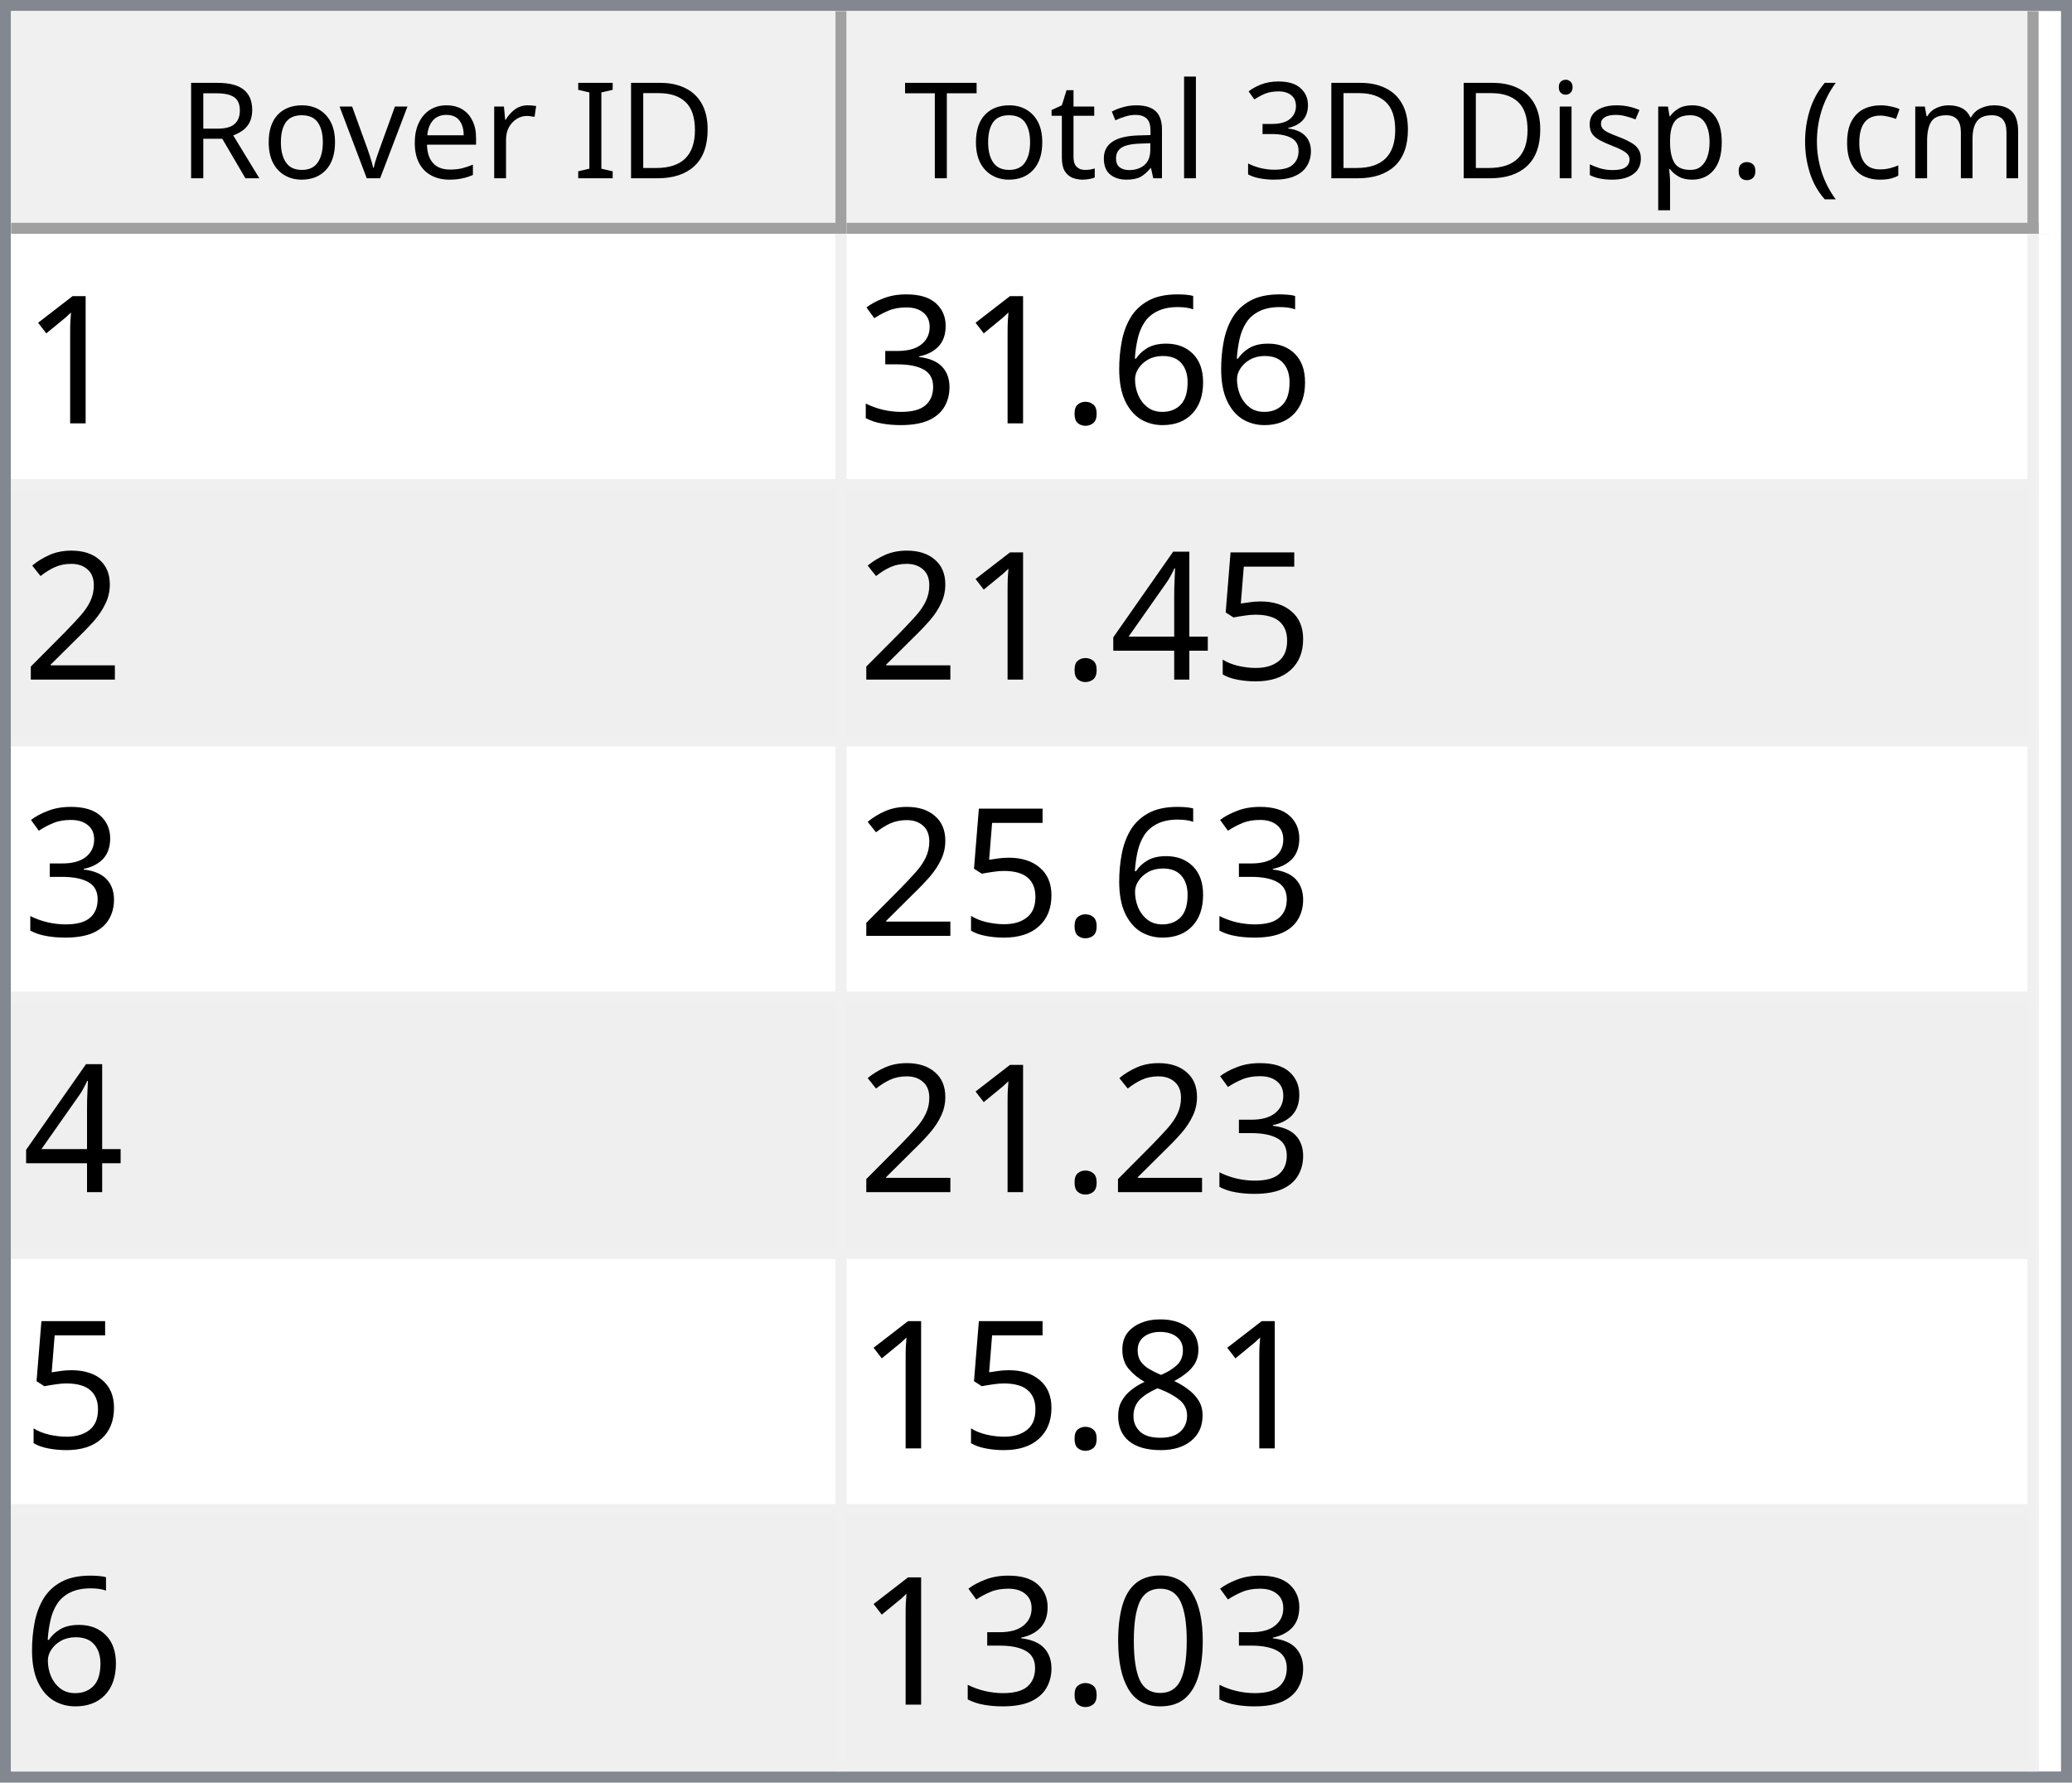
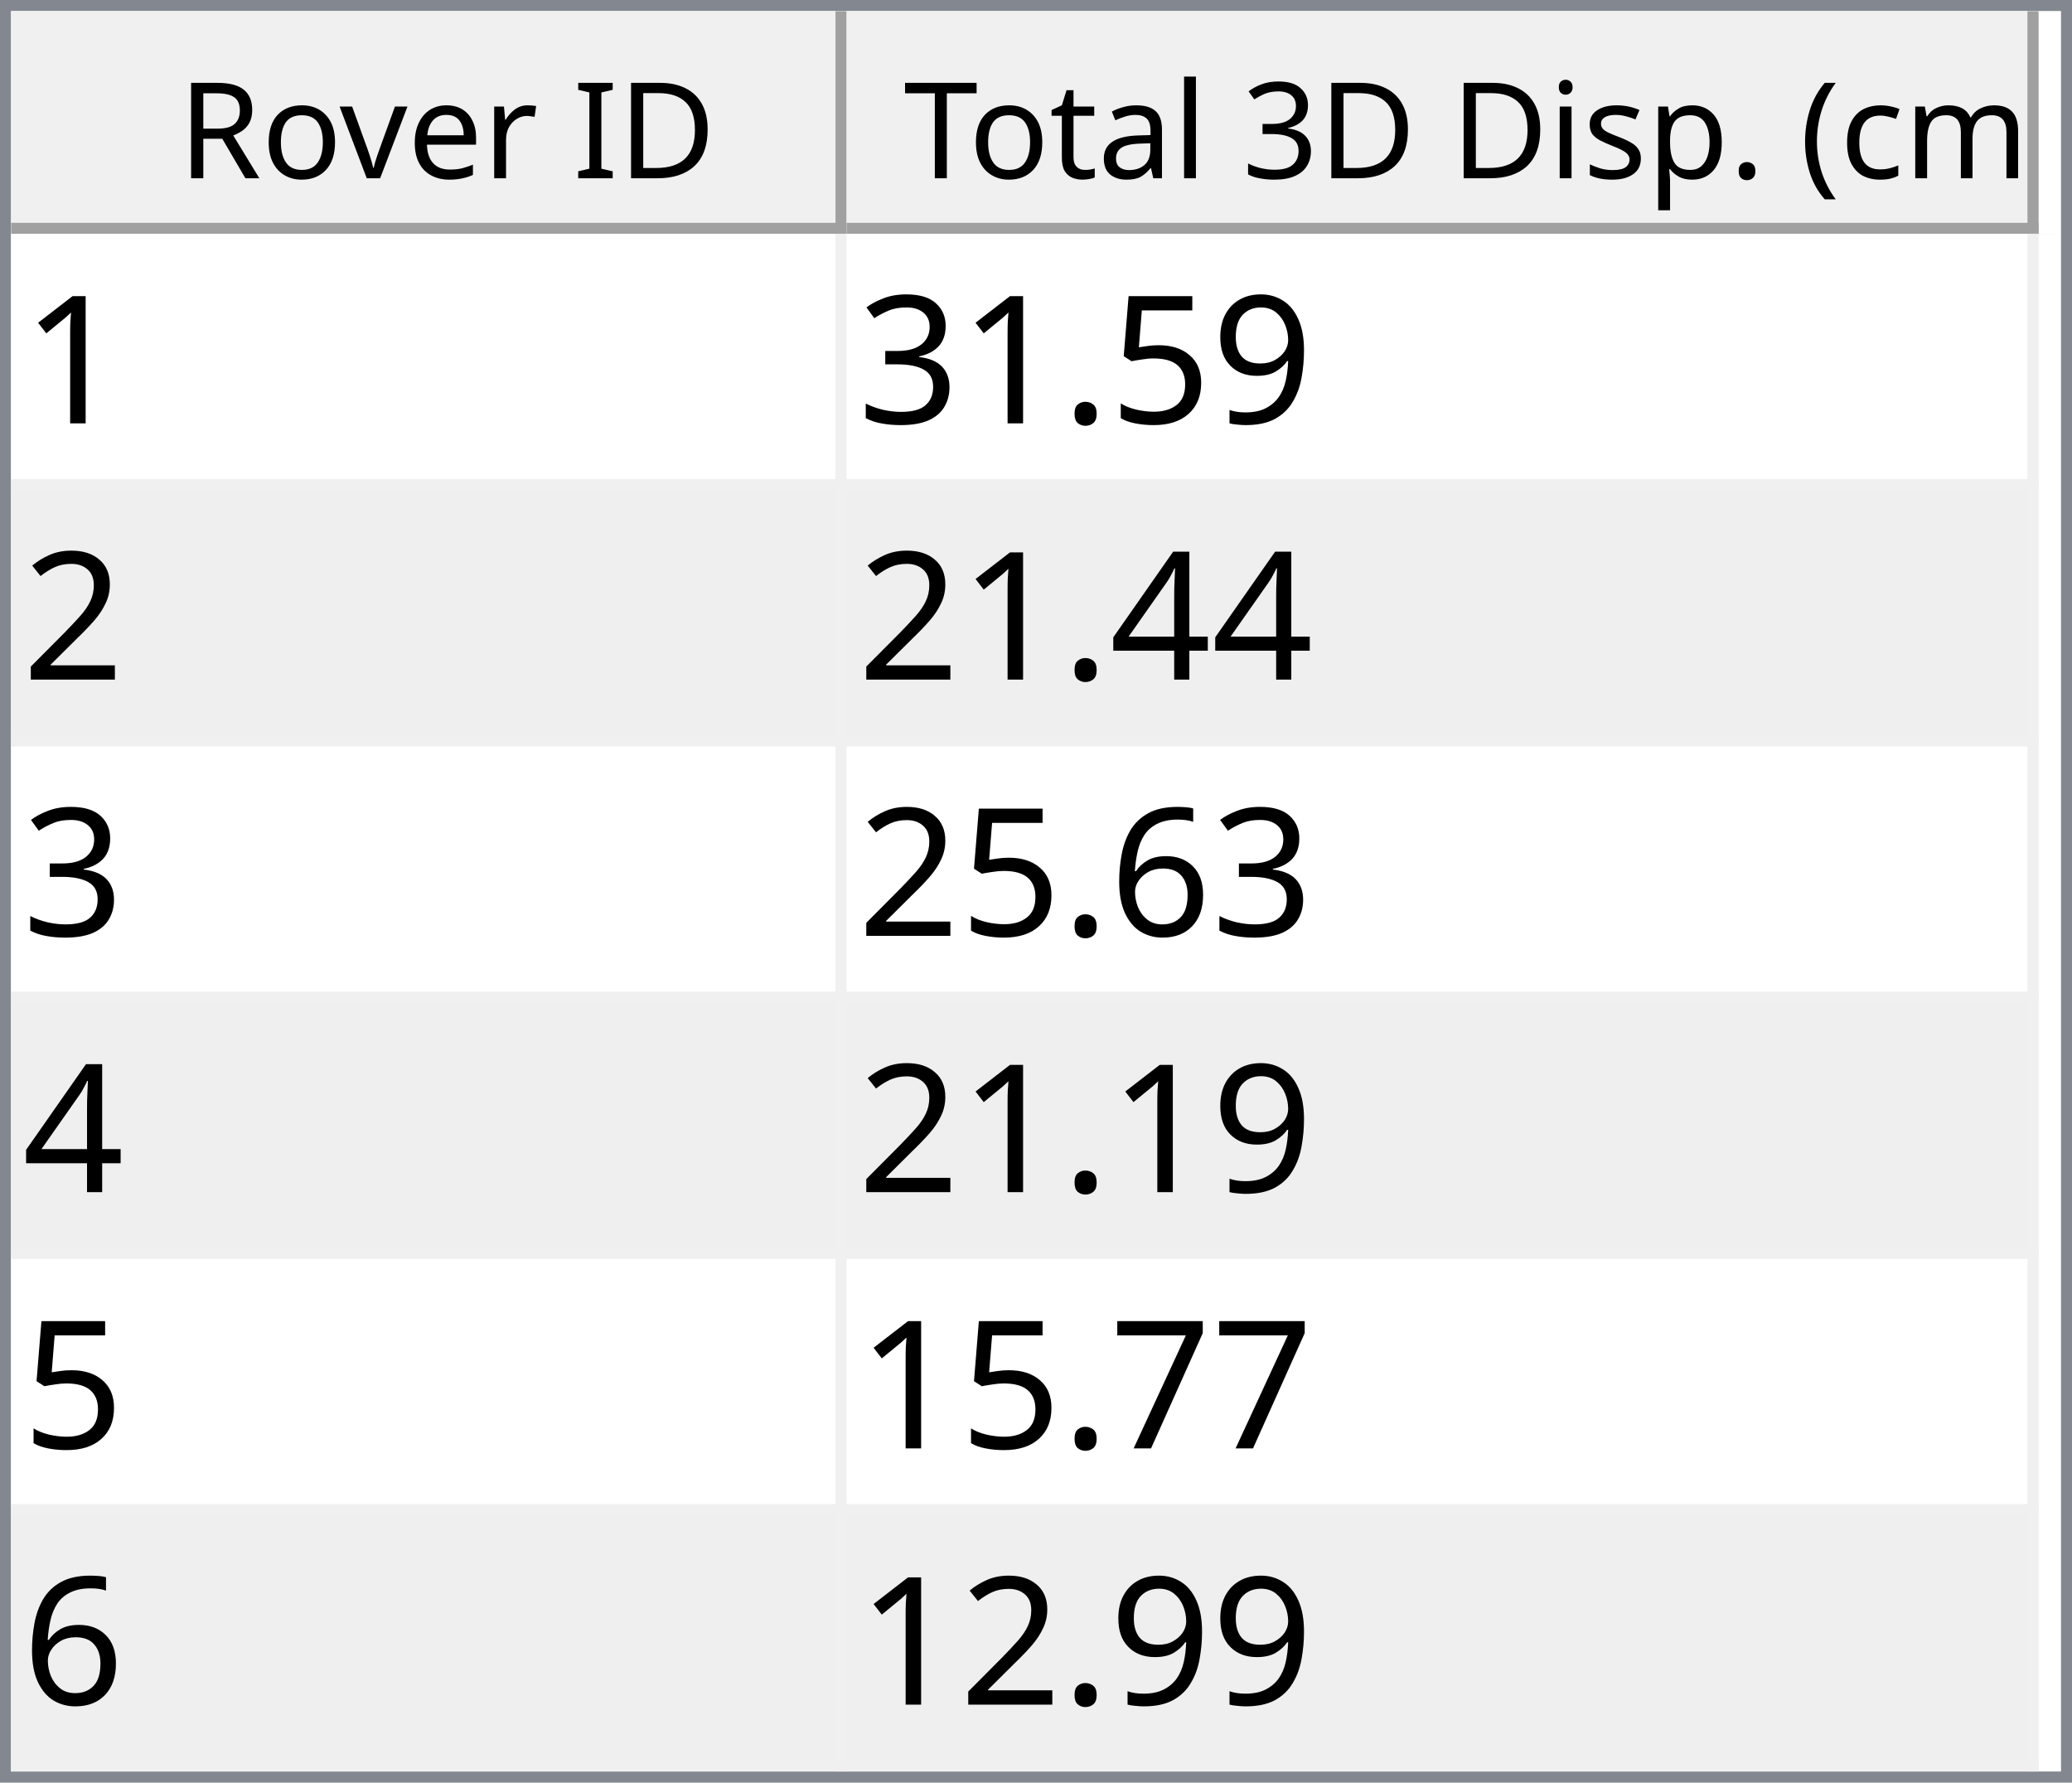
<svg xmlns="http://www.w3.org/2000/svg" style="fill-opacity:1; color-rendering:auto; color-interpolation:auto; text-rendering:auto; stroke:black; stroke-linecap:square; stroke-miterlimit:10; shape-rendering:auto; stroke-opacity:1; fill:black; stroke-dasharray:none; font-weight:normal; stroke-width:1; font-family:'Dialog'; font-style:normal; stroke-linejoin:miter; font-size:12px; stroke-dashoffset:0; image-rendering:auto;" width="186" height="160">
  <defs id="genericDefs" />
  <g>
    <defs id="defs1">
      <clipPath clipPathUnits="userSpaceOnUse" id="clipPath1">
        <path d="M0 0 L186 0 L186 160 L0 160 L0 0 Z" />
      </clipPath>
      <clipPath clipPathUnits="userSpaceOnUse" id="clipPath2">
        <path d="M0 0 L0 160 L186 160 L186 0 Z" />
      </clipPath>
      <clipPath clipPathUnits="userSpaceOnUse" id="clipPath3">
        <path d="M0 0 L0 20 L184 20 L184 0 Z" />
      </clipPath>
      <clipPath clipPathUnits="userSpaceOnUse" id="clipPath4">
        <path d="M0 0 L0 20 L75 20 L75 0 Z" />
      </clipPath>
      <clipPath clipPathUnits="userSpaceOnUse" id="clipPath5">
        <path d="M1 1 L1 19 L74 19 L74 1 Z" />
      </clipPath>
      <clipPath clipPathUnits="userSpaceOnUse" id="clipPath6">
        <path d="M0 0 L0 18 L73 18 L73 0 Z" />
      </clipPath>
      <clipPath clipPathUnits="userSpaceOnUse" id="clipPath7">
        <path d="M-0.5 -0.5 L-0.5 19.5 L74.5 19.5 L74.5 -0.5 Z" />
      </clipPath>
      <clipPath clipPathUnits="userSpaceOnUse" id="clipPath8">
        <path d="M0 0 L0 20 L107 20 L107 0 Z" />
      </clipPath>
      <clipPath clipPathUnits="userSpaceOnUse" id="clipPath9">
        <path d="M1 1 L1 19 L106 19 L106 1 Z" />
      </clipPath>
      <clipPath clipPathUnits="userSpaceOnUse" id="clipPath10">
        <path d="M0 0 L0 18 L105 18 L105 0 Z" />
      </clipPath>
      <clipPath clipPathUnits="userSpaceOnUse" id="clipPath11">
        <path d="M-0.5 -0.5 L-0.5 19.5 L106.5 19.5 L106.5 -0.5 Z" />
      </clipPath>
      <clipPath clipPathUnits="userSpaceOnUse" id="clipPath12">
        <path d="M0 0 L0 138 L184 138 L184 0 Z" />
      </clipPath>
      <clipPath clipPathUnits="userSpaceOnUse" id="clipPath13">
        <path d="M0 0 L0 138 L182 138 L182 0 Z" />
      </clipPath>
      <clipPath clipPathUnits="userSpaceOnUse" id="clipPath14">
        <path d="M-0.5 -0.5 L-0.5 137.5 L181.5 137.5 L181.5 -0.5 Z" />
      </clipPath>
      <clipPath clipPathUnits="userSpaceOnUse" id="clipPath15">
        <path d="M0 0 L0 22 L74 22 L74 0 Z" />
      </clipPath>
      <clipPath clipPathUnits="userSpaceOnUse" id="clipPath16">
        <path d="M0 0 L0 22 L106 22 L106 0 Z" />
      </clipPath>
      <font horiz-adv-x="64.551" id="font1">
        <font-face ascent="107.91" descent="25.098" units-per-em="100" style="font-style:normal; font-family:Segoe UI; font-weight:normal;" />
        <missing-glyph horiz-adv-x="64.551" d="M8.109 0 L8.109 68.266 L56.453 68.266 L56.453 0 L8.109 0 ZM15.328 7.234 L49.219 7.234 L49.219 61.031 L15.328 61.031 L15.328 7.234 Z" />
        <glyph unicode="D" horiz-adv-x="70.117" d="M9.188 0 L9.188 70.016 L28.516 70.016 Q65.531 70.016 65.531 35.891 Q65.531 19.672 55.25 9.836 Q44.969 0 27.734 0 L9.188 0 ZM17.391 62.594 L17.391 7.422 L27.828 7.422 Q41.609 7.422 49.273 14.797 Q56.938 22.172 56.938 35.688 Q56.938 62.594 28.328 62.594 L17.391 62.594 Z" />
        <glyph unicode="I" horiz-adv-x="26.611" d="M17.391 0 L9.188 0 L9.188 70.016 L17.391 70.016 L17.391 0 Z" />
        <glyph unicode=" " horiz-adv-x="27.393" d="" />
        <glyph unicode="r" horiz-adv-x="34.766" d="M34.188 41.891 Q32.078 43.5 28.125 43.5 Q23 43.5 19.555 38.672 Q16.109 33.844 16.109 25.484 L16.109 0 L8.109 0 L8.109 50 L16.109 50 L16.109 39.703 L16.312 39.703 Q18.016 44.969 21.531 47.922 Q25.047 50.875 29.391 50.875 Q32.516 50.875 34.188 50.203 L34.188 41.891 Z" />
        <glyph unicode="e" horiz-adv-x="52.295" d="M48.297 23 L12.984 23 Q13.188 14.656 17.484 10.109 Q21.781 5.562 29.297 5.562 Q37.75 5.562 44.828 11.141 L44.828 3.609 Q38.234 -1.172 27.391 -1.172 Q16.797 -1.172 10.742 5.641 Q4.688 12.453 4.688 24.812 Q4.688 36.469 11.305 43.82 Q17.922 51.172 27.734 51.172 Q37.547 51.172 42.922 44.828 Q48.297 38.484 48.297 27.203 L48.297 23 ZM40.094 29.781 Q40.047 36.719 36.75 40.578 Q33.453 44.438 27.594 44.438 Q21.922 44.438 17.969 40.383 Q14.016 36.328 13.094 29.781 L40.094 29.781 Z" />
        <glyph unicode="v" horiz-adv-x="47.9" d="M47.406 50 L27.484 0 L19.625 0 L0.688 50 L9.469 50 L22.172 13.672 Q23.578 9.672 23.922 6.688 L24.125 6.688 Q24.609 10.453 25.688 13.484 L38.969 50 L47.406 50 Z" />
        <glyph unicode="o" horiz-adv-x="58.594" d="M29 -1.172 Q17.922 -1.172 11.305 5.836 Q4.688 12.844 4.688 24.422 Q4.688 37.016 11.57 44.094 Q18.453 51.172 30.172 51.172 Q41.359 51.172 47.633 44.289 Q53.906 37.406 53.906 25.203 Q53.906 13.234 47.141 6.031 Q40.375 -1.172 29 -1.172 ZM29.594 44.438 Q21.875 44.438 17.383 39.188 Q12.891 33.938 12.891 24.703 Q12.891 15.828 17.43 10.695 Q21.969 5.562 29.594 5.562 Q37.359 5.562 41.531 10.594 Q45.703 15.625 45.703 24.906 Q45.703 34.281 41.531 39.359 Q37.359 44.438 29.594 44.438 Z" />
        <glyph unicode="R" horiz-adv-x="59.814" d="M59.375 0 L49.609 0 L37.891 19.625 Q36.281 22.359 34.766 24.289 Q33.25 26.219 31.664 27.438 Q30.078 28.656 28.25 29.219 Q26.422 29.781 24.125 29.781 L17.391 29.781 L17.391 0 L9.188 0 L9.188 70.016 L30.078 70.016 Q34.672 70.016 38.555 68.867 Q42.438 67.719 45.289 65.375 Q48.141 63.031 49.758 59.547 Q51.375 56.062 51.375 51.375 Q51.375 47.703 50.273 44.656 Q49.172 41.609 47.148 39.211 Q45.125 36.812 42.266 35.133 Q39.406 33.453 35.844 32.516 L35.844 32.328 Q37.594 31.547 38.891 30.547 Q40.188 29.547 41.359 28.18 Q42.531 26.812 43.68 25.078 Q44.828 23.344 46.234 21.047 L59.375 0 ZM17.391 62.594 L17.391 37.203 L28.516 37.203 Q31.594 37.203 34.203 38.133 Q36.812 39.062 38.719 40.797 Q40.625 42.531 41.703 45.047 Q42.781 47.562 42.781 50.688 Q42.781 56.297 39.141 59.445 Q35.5 62.594 28.609 62.594 L17.391 62.594 Z" />
        <glyph unicode=")" horiz-adv-x="30.176" d="M8.297 -15.922 L1.172 -15.922 Q16.406 2.344 16.406 26.812 Q16.406 51.469 1.078 70.016 L8.297 70.016 Q23.531 52.156 23.531 26.703 Q23.531 1.375 8.297 -15.922 Z" />
        <glyph unicode="m" horiz-adv-x="86.133" d="M79.109 0 L71.094 0 L71.094 28.719 Q71.094 37.016 68.531 40.727 Q65.969 44.438 59.906 44.438 Q54.781 44.438 51.195 39.75 Q47.609 35.062 47.609 28.516 L47.609 0 L39.594 0 L39.594 29.688 Q39.594 44.438 28.219 44.438 Q22.953 44.438 19.531 40.016 Q16.109 35.594 16.109 28.516 L16.109 0 L8.109 0 L8.109 50 L16.109 50 L16.109 42.094 L16.312 42.094 Q21.625 51.172 31.844 51.172 Q36.969 51.172 40.773 48.312 Q44.578 45.453 46 40.828 Q51.562 51.172 62.594 51.172 Q79.109 51.172 79.109 30.812 L79.109 0 Z" />
        <glyph unicode="c" horiz-adv-x="46.191" d="M42.188 2.297 Q36.422 -1.172 28.516 -1.172 Q17.828 -1.172 11.258 5.789 Q4.688 12.75 4.688 23.828 Q4.688 36.188 11.766 43.68 Q18.844 51.172 30.672 51.172 Q37.25 51.172 42.281 48.734 L42.281 40.531 Q36.719 44.438 30.375 44.438 Q22.703 44.438 17.797 38.945 Q12.891 33.453 12.891 24.516 Q12.891 15.719 17.508 10.641 Q22.125 5.562 29.891 5.562 Q36.422 5.562 42.188 9.906 L42.188 2.297 Z" />
        <glyph unicode="(" horiz-adv-x="30.176" d="M29.109 -15.922 L21.969 -15.922 Q6.844 1.375 6.844 26.703 Q6.844 52.156 21.969 70.016 L29.203 70.016 Q13.875 51.469 13.875 26.812 Q13.875 2.344 29.109 -15.922 Z" />
        <glyph unicode="." horiz-adv-x="21.68" d="M10.891 -1.078 Q8.641 -1.078 7.055 0.539 Q5.469 2.156 5.469 4.391 Q5.469 6.641 7.055 8.273 Q8.641 9.906 10.891 9.906 Q13.188 9.906 14.797 8.273 Q16.406 6.641 16.406 4.391 Q16.406 2.156 14.797 0.539 Q13.188 -1.078 10.891 -1.078 Z" />
        <glyph unicode="p" horiz-adv-x="58.789" d="M16.312 7.234 L16.109 7.234 L16.109 -23 L8.109 -23 L8.109 50 L16.109 50 L16.109 41.219 L16.312 41.219 Q22.219 51.172 33.594 51.172 Q43.266 51.172 48.688 44.461 Q54.109 37.75 54.109 26.469 Q54.109 13.922 48 6.375 Q41.891 -1.172 31.297 -1.172 Q21.578 -1.172 16.312 7.234 ZM16.109 27.391 L16.109 20.406 Q16.109 14.203 20.141 9.883 Q24.172 5.562 30.375 5.562 Q37.641 5.562 41.773 11.133 Q45.906 16.703 45.906 26.609 Q45.906 34.969 42.047 39.703 Q38.188 44.438 31.594 44.438 Q24.609 44.438 20.359 39.578 Q16.109 34.719 16.109 27.391 Z" />
        <glyph unicode="s" horiz-adv-x="42.432" d="M5.078 1.812 L5.078 10.406 Q11.625 5.562 19.484 5.562 Q30.031 5.562 30.031 12.594 Q30.031 14.594 29.125 15.992 Q28.219 17.391 26.68 18.461 Q25.141 19.531 23.07 20.383 Q21 21.234 18.609 22.172 Q15.281 23.484 12.766 24.828 Q10.25 26.172 8.57 27.859 Q6.891 29.547 6.031 31.695 Q5.172 33.844 5.172 36.719 Q5.172 40.234 6.789 42.945 Q8.406 45.656 11.086 47.484 Q13.766 49.312 17.211 50.242 Q20.656 51.172 24.312 51.172 Q30.812 51.172 35.938 48.922 L35.938 40.828 Q30.422 44.438 23.25 44.438 Q21 44.438 19.195 43.922 Q17.391 43.406 16.094 42.477 Q14.797 41.547 14.086 40.258 Q13.375 38.969 13.375 37.406 Q13.375 35.453 14.086 34.133 Q14.797 32.812 16.164 31.789 Q17.531 30.766 19.484 29.938 Q21.438 29.109 23.922 28.125 Q27.25 26.859 29.883 25.516 Q32.516 24.172 34.375 22.484 Q36.234 20.797 37.234 18.602 Q38.234 16.406 38.234 13.375 Q38.234 9.672 36.602 6.938 Q34.969 4.203 32.234 2.398 Q29.5 0.594 25.93 -0.289 Q22.359 -1.172 18.453 -1.172 Q10.75 -1.172 5.078 1.812 Z" />
        <glyph unicode="i" horiz-adv-x="24.219" d="M12.203 62.703 Q10.062 62.703 8.547 64.164 Q7.031 65.625 7.031 67.875 Q7.031 70.125 8.547 71.609 Q10.062 73.094 12.203 73.094 Q14.406 73.094 15.945 71.609 Q17.484 70.125 17.484 67.875 Q17.484 65.719 15.945 64.211 Q14.406 62.703 12.203 62.703 ZM16.109 0 L8.109 0 L8.109 50 L16.109 50 L16.109 0 Z" />
        <glyph unicode="3" horiz-adv-x="53.906" d="M46.531 19.828 Q46.531 15.094 44.75 11.211 Q42.969 7.328 39.719 4.57 Q36.469 1.812 31.93 0.297 Q27.391 -1.219 21.922 -1.219 Q11.922 -1.219 6 2.594 L6 11.188 Q13.094 5.609 22.219 5.609 Q25.875 5.609 28.828 6.539 Q31.781 7.469 33.906 9.227 Q36.031 10.984 37.18 13.477 Q38.328 15.969 38.328 19.094 Q38.328 32.812 18.797 32.812 L12.984 32.812 L12.984 39.594 L18.5 39.594 Q35.797 39.594 35.797 52.484 Q35.797 64.406 22.609 64.406 Q15.188 64.406 8.688 59.422 L8.688 67.188 Q15.375 71.188 24.609 71.188 Q29 71.188 32.57 69.969 Q36.141 68.75 38.68 66.555 Q41.219 64.359 42.609 61.281 Q44 58.203 44 54.5 Q44 40.672 30.031 36.719 L30.031 36.531 Q33.594 36.141 36.625 34.797 Q39.656 33.453 41.852 31.305 Q44.047 29.156 45.289 26.25 Q46.531 23.344 46.531 19.828 Z" />
        <glyph unicode="l" horiz-adv-x="24.219" d="M16.109 0 L8.109 0 L8.109 74.031 L16.109 74.031 L16.109 0 Z" />
        <glyph unicode="a" horiz-adv-x="50.879" d="M43.891 0 L35.891 0 L35.891 7.812 L35.688 7.812 Q30.469 -1.172 20.312 -1.172 Q12.844 -1.172 8.617 2.781 Q4.391 6.734 4.391 13.281 Q4.391 27.297 20.906 29.594 L35.891 31.688 Q35.891 44.438 25.594 44.438 Q16.547 44.438 9.281 38.281 L9.281 46.484 Q16.656 51.172 26.266 51.172 Q43.891 51.172 43.891 32.516 L43.891 0 ZM35.891 25.297 L23.828 23.641 Q18.266 22.859 15.43 20.875 Q12.594 18.891 12.594 13.875 Q12.594 10.203 15.211 7.883 Q17.828 5.562 22.172 5.562 Q28.125 5.562 32.008 9.742 Q35.891 13.922 35.891 20.312 L35.891 25.297 Z" />
        <glyph unicode="t" horiz-adv-x="33.887" d="M31.297 0.484 Q28.469 -1.078 23.828 -1.078 Q10.688 -1.078 10.688 13.578 L10.688 43.172 L2.094 43.172 L2.094 50 L10.688 50 L10.688 62.203 L18.703 64.797 L18.703 50 L31.297 50 L31.297 43.172 L18.703 43.172 L18.703 14.984 Q18.703 9.969 20.414 7.82 Q22.125 5.672 26.078 5.672 Q29.109 5.672 31.297 7.328 L31.297 0.484 Z" />
        <glyph unicode="T" horiz-adv-x="52.393" d="M50.594 62.594 L30.375 62.594 L30.375 0 L22.172 0 L22.172 62.594 L2 62.594 L2 70.016 L50.594 70.016 L50.594 62.594 Z" />
      </font>
      <font horiz-adv-x="75.0" id="font2">
        <font-face ascent="100.537" descent="21.973" units-per-em="100" style="font-style:normal; font-family:sans-serif; font-weight:normal;" />
        <missing-glyph horiz-adv-x="75.0" d="M12.5 0 L12.5 62.5 L62.5 62.5 L62.5 0 L12.5 0 ZM14.062 1.562 L60.938 1.562 L60.938 60.938 L14.062 60.938 L14.062 1.562 Z" />
        <glyph unicode="1" horiz-adv-x="55.615" d="M37.25 0 L28.469 0 L28.469 56 Q25.297 52.984 20.141 49.953 Q14.984 46.922 10.891 45.406 L10.891 53.906 Q18.266 57.375 23.781 62.305 Q29.297 67.234 31.594 71.875 L37.25 71.875 L37.25 0 Z" />
-         <glyph unicode="6" horiz-adv-x="55.615" d="M49.75 54.047 L41.016 53.375 Q39.844 58.547 37.703 60.891 Q34.125 64.656 28.906 64.656 Q24.703 64.656 21.531 62.312 Q17.391 59.281 14.992 53.469 Q12.594 47.656 12.5 36.922 Q15.672 41.75 20.266 44.094 Q24.859 46.438 29.891 46.438 Q38.672 46.438 44.852 39.969 Q51.031 33.5 51.031 23.25 Q51.031 16.5 48.125 10.719 Q45.219 4.938 40.141 1.859 Q35.062 -1.219 28.609 -1.219 Q17.625 -1.219 10.695 6.859 Q3.766 14.938 3.766 33.5 Q3.766 54.25 11.422 63.672 Q18.109 71.875 29.438 71.875 Q37.891 71.875 43.289 67.141 Q48.688 62.406 49.75 54.047 ZM13.875 23.188 Q13.875 18.656 15.797 14.508 Q17.719 10.359 21.188 8.18 Q24.656 6 28.469 6 Q34.031 6 38.039 10.492 Q42.047 14.984 42.047 22.703 Q42.047 30.125 38.086 34.398 Q34.125 38.672 28.125 38.672 Q22.172 38.672 18.023 34.398 Q13.875 30.125 13.875 23.188 Z" />
+         <glyph unicode="9" horiz-adv-x="55.615" d="M5.469 16.547 L13.922 17.328 Q14.984 11.375 18.016 8.688 Q21.047 6 25.781 6 Q29.828 6 32.883 7.859 Q35.938 9.719 37.891 12.82 Q39.844 15.922 41.164 21.195 Q42.484 26.469 42.484 31.938 Q42.484 32.516 42.438 33.688 Q39.797 29.5 35.234 26.883 Q30.672 24.266 25.344 24.266 Q16.453 24.266 10.305 30.711 Q4.156 37.156 4.156 47.703 Q4.156 58.594 10.578 65.234 Q17 71.875 26.656 71.875 Q33.641 71.875 39.43 68.117 Q45.219 64.359 48.219 57.398 Q51.219 50.438 51.219 37.25 Q51.219 23.531 48.242 15.406 Q45.266 7.281 39.383 3.031 Q33.5 -1.219 25.594 -1.219 Q17.188 -1.219 11.867 3.445 Q6.547 8.109 5.469 16.547 ZM41.453 48.141 Q41.453 55.719 37.43 60.156 Q33.406 64.594 27.734 64.594 Q21.875 64.594 17.531 59.812 Q13.188 55.031 13.188 47.406 Q13.188 40.578 17.312 36.305 Q21.438 32.031 27.484 32.031 Q33.594 32.031 37.523 36.305 Q41.453 40.578 41.453 48.141 Z" />
+         <glyph unicode="5" horiz-adv-x="55.615" d="M4.156 18.75 L13.375 19.531 Q14.406 12.797 18.141 9.398 Q21.875 6 27.156 6 Q33.5 6 37.891 10.789 Q42.281 15.578 42.281 23.484 Q42.281 31 38.062 35.352 Q33.844 39.703 27 39.703 Q22.75 39.703 19.336 37.773 Q15.922 35.844 13.969 32.766 L5.719 33.844 L12.641 70.609 L48.25 70.609 L48.25 62.203 L19.672 62.203 L15.828 42.969 Q22.266 47.469 29.344 47.469 Q38.719 47.469 45.164 40.969 Q51.609 34.469 51.609 24.266 Q51.609 14.547 45.953 7.469 Q39.062 -1.219 27.156 -1.219 Q17.391 -1.219 11.211 4.25 Q5.031 9.719 4.156 18.75 Z" />
        <glyph unicode="." horiz-adv-x="27.783" d="M9.078 0 L9.078 10.016 L19.094 10.016 L19.094 0 L9.078 0 Z" />
        <glyph unicode="3" horiz-adv-x="55.615" d="M4.203 18.891 L12.984 20.062 Q14.5 12.594 18.141 9.297 Q21.781 6 27 6 Q33.203 6 37.477 10.297 Q41.75 14.594 41.75 20.953 Q41.75 27 37.797 30.93 Q33.844 34.859 27.734 34.859 Q25.25 34.859 21.531 33.891 L22.516 41.609 Q23.391 41.5 23.922 41.5 Q29.547 41.5 34.039 44.43 Q38.531 47.359 38.531 53.469 Q38.531 58.297 35.258 61.477 Q31.984 64.656 26.812 64.656 Q21.688 64.656 18.266 61.43 Q14.844 58.203 13.875 51.766 L5.078 53.328 Q6.688 62.156 12.398 67.016 Q18.109 71.875 26.609 71.875 Q32.469 71.875 37.398 69.359 Q42.328 66.844 44.945 62.5 Q47.562 58.156 47.562 53.266 Q47.562 48.641 45.07 44.828 Q42.578 41.016 37.703 38.766 Q44.047 37.312 47.562 32.695 Q51.078 28.078 51.078 21.141 Q51.078 11.766 44.242 5.25 Q37.406 -1.266 26.953 -1.266 Q17.531 -1.266 11.305 4.352 Q5.078 9.969 4.203 18.891 Z" />
        <glyph unicode="2" horiz-adv-x="55.615" d="M50.344 8.453 L50.344 0 L3.031 0 Q2.938 3.172 4.047 6.109 Q5.859 10.938 9.836 15.625 Q13.812 20.312 21.344 26.469 Q33.016 36.031 37.117 41.625 Q41.219 47.219 41.219 52.203 Q41.219 57.422 37.477 61.008 Q33.734 64.594 27.734 64.594 Q21.391 64.594 17.578 60.789 Q13.766 56.984 13.719 50.25 L4.688 51.172 Q5.609 61.281 11.664 66.578 Q17.719 71.875 27.938 71.875 Q38.234 71.875 44.242 66.164 Q50.25 60.453 50.25 52 Q50.25 47.703 48.492 43.555 Q46.734 39.406 42.656 34.812 Q38.578 30.219 29.109 22.219 Q21.188 15.578 18.945 13.211 Q16.703 10.844 15.234 8.453 L50.344 8.453 Z" />
-         <glyph unicode="5" horiz-adv-x="55.615" d="M4.156 18.75 L13.375 19.531 Q14.406 12.797 18.141 9.398 Q21.875 6 27.156 6 Q33.5 6 37.891 10.789 Q42.281 15.578 42.281 23.484 Q42.281 31 38.062 35.352 Q33.844 39.703 27 39.703 Q22.75 39.703 19.336 37.773 Q15.922 35.844 13.969 32.766 L5.719 33.844 L12.641 70.609 L48.25 70.609 L48.25 62.203 L19.672 62.203 L15.828 42.969 Q22.266 47.469 29.344 47.469 Q38.719 47.469 45.164 40.969 Q51.609 34.469 51.609 24.266 Q51.609 14.547 45.953 7.469 Q39.062 -1.219 27.156 -1.219 Q17.391 -1.219 11.211 4.25 Q5.031 9.719 4.156 18.75 Z" />
        <glyph unicode="4" horiz-adv-x="55.615" d="M32.328 0 L32.328 17.141 L1.266 17.141 L1.266 25.203 L33.938 71.578 L41.109 71.578 L41.109 25.203 L50.781 25.203 L50.781 17.141 L41.109 17.141 L41.109 0 L32.328 0 ZM32.328 25.203 L32.328 57.469 L9.906 25.203 L32.328 25.203 Z" />
-         <glyph unicode="8" horiz-adv-x="55.615" d="M17.672 38.812 Q12.203 40.828 9.57 44.539 Q6.938 48.25 6.938 53.422 Q6.938 61.234 12.555 66.555 Q18.172 71.875 27.484 71.875 Q36.859 71.875 42.578 66.43 Q48.297 60.984 48.297 53.172 Q48.297 48.188 45.68 44.508 Q43.062 40.828 37.75 38.812 Q44.344 36.672 47.781 31.883 Q51.219 27.094 51.219 20.453 Q51.219 11.281 44.727 5.031 Q38.234 -1.219 27.641 -1.219 Q17.047 -1.219 10.547 5.055 Q4.047 11.328 4.047 20.703 Q4.047 27.688 7.594 32.398 Q11.141 37.109 17.672 38.812 ZM15.922 53.719 Q15.922 48.641 19.195 45.414 Q22.469 42.188 27.688 42.188 Q32.766 42.188 36.016 45.383 Q39.266 48.578 39.266 53.219 Q39.266 58.062 35.914 61.359 Q32.562 64.656 27.594 64.656 Q22.562 64.656 19.242 61.43 Q15.922 58.203 15.922 53.719 ZM13.094 20.656 Q13.094 16.891 14.875 13.375 Q16.656 9.859 20.172 7.93 Q23.688 6 27.734 6 Q34.031 6 38.133 10.055 Q42.234 14.109 42.234 20.359 Q42.234 26.703 38.016 30.859 Q33.797 35.016 27.438 35.016 Q21.234 35.016 17.164 30.914 Q13.094 26.812 13.094 20.656 Z" />
-         <glyph unicode="0" horiz-adv-x="55.615" d="M4.156 35.297 Q4.156 48 6.766 55.742 Q9.375 63.484 14.523 67.68 Q19.672 71.875 27.484 71.875 Q33.25 71.875 37.594 69.555 Q41.938 67.234 44.773 62.867 Q47.609 58.5 49.219 52.227 Q50.828 45.953 50.828 35.297 Q50.828 22.703 48.242 14.969 Q45.656 7.234 40.508 3.008 Q35.359 -1.219 27.484 -1.219 Q17.141 -1.219 11.234 6.203 Q4.156 15.141 4.156 35.297 ZM13.188 35.297 Q13.188 17.672 17.312 11.836 Q21.438 6 27.484 6 Q33.547 6 37.672 11.859 Q41.797 17.719 41.797 35.297 Q41.797 52.984 37.672 58.789 Q33.547 64.594 27.391 64.594 Q21.344 64.594 17.719 59.469 Q13.188 52.938 13.188 35.297 Z" />
+         <glyph unicode="6" horiz-adv-x="55.615" d="M49.75 54.047 L41.016 53.375 Q39.844 58.547 37.703 60.891 Q34.125 64.656 28.906 64.656 Q24.703 64.656 21.531 62.312 Q17.391 59.281 14.992 53.469 Q12.594 47.656 12.5 36.922 Q15.672 41.75 20.266 44.094 Q24.859 46.438 29.891 46.438 Q38.672 46.438 44.852 39.969 Q51.031 33.5 51.031 23.25 Q51.031 16.5 48.125 10.719 Q45.219 4.938 40.141 1.859 Q35.062 -1.219 28.609 -1.219 Q17.625 -1.219 10.695 6.859 Q3.766 14.938 3.766 33.5 Q3.766 54.25 11.422 63.672 Q18.109 71.875 29.438 71.875 Q37.891 71.875 43.289 67.141 Q48.688 62.406 49.75 54.047 ZM13.875 23.188 Q13.875 18.656 15.797 14.508 Q17.719 10.359 21.188 8.18 Q24.656 6 28.469 6 Q34.031 6 38.039 10.492 Q42.047 14.984 42.047 22.703 Q42.047 30.125 38.086 34.398 Q34.125 38.672 28.125 38.672 Q22.172 38.672 18.023 34.398 Q13.875 30.125 13.875 23.188 Z" />
+         <glyph unicode="7" horiz-adv-x="55.615" d="M4.734 62.203 L4.734 70.656 L51.078 70.656 L51.078 63.812 Q44.234 56.547 37.523 44.484 Q30.812 32.422 27.156 19.672 Q24.516 10.688 23.781 0 L14.75 0 Q14.891 8.453 18.062 20.414 Q21.234 32.375 27.172 43.484 Q33.109 54.594 39.797 62.203 L4.734 62.203 Z" />
      </font>
    </defs>
    <g style="fill:white; stroke:white;">
      <rect x="0" y="0" width="186" style="clip-path:url(#clipPath1); stroke:none;" height="160" />
    </g>
    <g style="fill:white; text-rendering:optimizeSpeed; color-rendering:optimizeSpeed; image-rendering:optimizeSpeed; shape-rendering:crispEdges; stroke:white; color-interpolation:sRGB;">
      <rect x="0" width="186" height="160" y="0" style="stroke:none;" />
      <path style="stroke:none;" d="M0 160 L186 160 L186 0 L0 0 Z" />
    </g>
    <g style="fill:rgb(240,240,240); font-family:'Segoe UI'; stroke:rgb(240,240,240);">
      <rect x="0" y="0" width="186" style="clip-path:url(#clipPath2); stroke:none;" height="160" />
    </g>
    <g style="fill:rgb(130,135,144); font-family:'Segoe UI'; stroke:rgb(130,135,144);">
      <path d="M0 0 L186 0 L186 160 L0 160 L0 0 ZM1 1 L185 1 L185 159 L1 159 L1 1 Z" style="fill-rule:evenodd; clip-path:url(#clipPath2); stroke:none;" />
    </g>
    <g style="fill:white; font-family:'Segoe UI'; stroke:white;" transform="translate(1,1)">
      <rect x="0" y="0" width="184" style="clip-path:url(#clipPath3); stroke:none;" height="20" />
    </g>
    <g style="fill:rgb(240,240,240); font-family:'Segoe UI'; stroke:rgb(240,240,240);" transform="translate(1,1)">
      <rect x="0" y="0" width="75" style="clip-path:url(#clipPath4); stroke:none;" height="20" />
    </g>
    <g style="font-family:'Segoe UI';" transform="translate(2,2)">
      <text x="14" xml:space="preserve" y="14" style="clip-path:url(#clipPath6); stroke:none;">Rover ID</text>
    </g>
    <g style="fill:rgb(160,160,160); font-family:'Segoe UI'; stroke:rgb(160,160,160); stroke-linejoin:bevel;" transform="translate(1.5,1.5)">
      <line x1="74" x2="74" y1="0" style="fill:none; clip-path:url(#clipPath7);" y2="19" />
    </g>
    <g style="fill:rgb(160,160,160); font-family:'Segoe UI'; stroke:rgb(160,160,160); stroke-linejoin:bevel;" transform="matrix(1,0,0,1,1,1) translate(0.5,0.5)">
      <line x1="0" x2="74" y1="19" style="fill:none; clip-path:url(#clipPath7);" y2="19" />
    </g>
    <g style="fill:rgb(240,240,240); font-family:'Segoe UI'; stroke:rgb(240,240,240);" transform="translate(76,1)">
      <rect x="0" y="0" width="107" style="clip-path:url(#clipPath8); stroke:none;" height="20" />
    </g>
    <g style="font-family:'Segoe UI';" transform="translate(77,2)">
      <text x="1" xml:space="preserve" y="14" style="clip-path:url(#clipPath10); stroke:none;"> Total 3D Disp. (cm)</text>
    </g>
    <g style="fill:rgb(160,160,160); font-family:'Segoe UI'; stroke:rgb(160,160,160); stroke-linejoin:bevel;" transform="translate(76.5,1.5)">
      <line x1="106" x2="106" y1="0" style="fill:none; clip-path:url(#clipPath11);" y2="19" />
    </g>
    <g style="fill:rgb(160,160,160); font-family:'Segoe UI'; stroke:rgb(160,160,160); stroke-linejoin:bevel;" transform="matrix(1,0,0,1,76,1) translate(0.5,0.5)">
      <line x1="0" x2="106" y1="19" style="fill:none; clip-path:url(#clipPath11);" y2="19" />
    </g>
    <g style="fill:white; font-family:'Segoe UI'; stroke:white;" transform="translate(1,21)">
      <rect x="0" y="0" width="184" style="clip-path:url(#clipPath12); stroke:none;" height="138" />
    </g>
    <g style="fill:rgb(240,240,240); font-size:16px; font-family:sans-serif; stroke:rgb(240,240,240);" transform="translate(1,21)">
      <rect x="0" y="0" width="182" style="clip-path:url(#clipPath13); stroke:none;" height="138" />
      <line transform="translate(0.5,0.5)" x1="0" x2="181" y1="22" style="clip-path:url(#clipPath14); fill:none; stroke-linejoin:bevel;" y2="22" />
    </g>
    <g transform="matrix(1,0,0,1,1,21) translate(0.5,0.5)" style="fill:rgb(240,240,240); font-size:16px; font-family:sans-serif; stroke:rgb(240,240,240); stroke-linejoin:bevel;">
      <line x1="0" x2="181" y1="45" style="fill:none; clip-path:url(#clipPath14);" y2="45" />
    </g>
    <g transform="matrix(1,0,0,1,1,21) translate(0.5,0.5)" style="fill:rgb(240,240,240); font-size:16px; font-family:sans-serif; stroke:rgb(240,240,240); stroke-linejoin:bevel;">
      <line x1="0" x2="181" y1="68" style="fill:none; clip-path:url(#clipPath14);" y2="68" />
    </g>
    <g transform="matrix(1,0,0,1,1,21) translate(0.5,0.5)" style="fill:rgb(240,240,240); font-size:16px; font-family:sans-serif; stroke:rgb(240,240,240); stroke-linejoin:bevel;">
      <line x1="0" x2="181" y1="91" style="fill:none; clip-path:url(#clipPath14);" y2="91" />
    </g>
    <g transform="matrix(1,0,0,1,1,21) translate(0.5,0.5)" style="fill:rgb(240,240,240); font-size:16px; font-family:sans-serif; stroke:rgb(240,240,240); stroke-linejoin:bevel;">
      <line x1="0" x2="181" y1="114" style="fill:none; clip-path:url(#clipPath14);" y2="114" />
    </g>
    <g transform="matrix(1,0,0,1,1,21) translate(0.5,0.5)" style="fill:rgb(240,240,240); font-size:16px; font-family:sans-serif; stroke:rgb(240,240,240); stroke-linejoin:bevel;">
      <line x1="0" x2="181" y1="137" style="fill:none; clip-path:url(#clipPath14);" y2="137" />
    </g>
    <g transform="matrix(1,0,0,1,1,21) translate(0.5,0.5)" style="fill:rgb(240,240,240); font-size:16px; font-family:sans-serif; stroke:rgb(240,240,240); stroke-linejoin:bevel;">
      <line x1="74" x2="74" y1="0" style="fill:none; clip-path:url(#clipPath14);" y2="137" />
    </g>
    <g transform="matrix(1,0,0,1,1,21) translate(0.5,0.5)" style="fill:rgb(240,240,240); font-size:16px; font-family:sans-serif; stroke:rgb(240,240,240); stroke-linejoin:bevel;">
      <line x1="181" x2="181" y1="0" style="fill:none; clip-path:url(#clipPath14);" y2="137" />
    </g>
    <g style="fill:white; font-size:16px; font-family:sans-serif; stroke:white;" transform="matrix(1,0,0,1,1,21)">
      <rect x="0" y="0" width="74" style="clip-path:url(#clipPath15); stroke:none;" height="22" />
      <text x="1" y="17" style="fill:black; clip-path:url(#clipPath15); stroke:none;" xml:space="preserve">1</text>
    </g>
    <g style="fill:white; font-size:16px; font-family:sans-serif; stroke:white;" transform="matrix(1,0,0,1,1,21) translate(75,0)">
      <rect x="0" y="0" width="106" style="clip-path:url(#clipPath16); stroke:none;" height="22" />
-       <text x="1" y="17" style="fill:black; clip-path:url(#clipPath16); stroke:none;" xml:space="preserve">31.66</text>
+       <text x="1" y="17" style="fill:black; clip-path:url(#clipPath16); stroke:none;" xml:space="preserve">31.59</text>
    </g>
    <g style="fill:rgb(239,239,239); font-size:16px; font-family:sans-serif; stroke:rgb(239,239,239);" transform="matrix(1,0,0,1,1,21) translate(0,23)">
      <rect x="0" y="0" width="74" style="clip-path:url(#clipPath15); stroke:none;" height="22" />
      <text x="1" y="17" style="fill:black; clip-path:url(#clipPath15); stroke:none;" xml:space="preserve">2</text>
    </g>
    <g style="fill:rgb(239,239,239); font-size:16px; font-family:sans-serif; stroke:rgb(239,239,239);" transform="matrix(1,0,0,1,1,21) translate(75,23)">
      <rect x="0" y="0" width="106" style="clip-path:url(#clipPath16); stroke:none;" height="22" />
-       <text x="1" y="17" style="fill:black; clip-path:url(#clipPath16); stroke:none;" xml:space="preserve">21.45</text>
+       <text x="1" y="17" style="fill:black; clip-path:url(#clipPath16); stroke:none;" xml:space="preserve">21.44</text>
    </g>
    <g style="fill:white; font-size:16px; font-family:sans-serif; stroke:white;" transform="matrix(1,0,0,1,1,21) translate(0,46)">
      <rect x="0" y="0" width="74" style="clip-path:url(#clipPath15); stroke:none;" height="22" />
      <text x="1" y="17" style="fill:black; clip-path:url(#clipPath15); stroke:none;" xml:space="preserve">3</text>
    </g>
    <g style="fill:white; font-size:16px; font-family:sans-serif; stroke:white;" transform="matrix(1,0,0,1,1,21) translate(75,46)">
      <rect x="0" y="0" width="106" style="clip-path:url(#clipPath16); stroke:none;" height="22" />
      <text x="1" y="17" style="fill:black; clip-path:url(#clipPath16); stroke:none;" xml:space="preserve">25.63</text>
    </g>
    <g style="fill:rgb(239,239,239); font-size:16px; font-family:sans-serif; stroke:rgb(239,239,239);" transform="matrix(1,0,0,1,1,21) translate(0,69)">
      <rect x="0" y="0" width="74" style="clip-path:url(#clipPath15); stroke:none;" height="22" />
      <text x="1" y="17" style="fill:black; clip-path:url(#clipPath15); stroke:none;" xml:space="preserve">4</text>
    </g>
    <g style="fill:rgb(239,239,239); font-size:16px; font-family:sans-serif; stroke:rgb(239,239,239);" transform="matrix(1,0,0,1,1,21) translate(75,69)">
      <rect x="0" y="0" width="106" style="clip-path:url(#clipPath16); stroke:none;" height="22" />
-       <text x="1" y="17" style="fill:black; clip-path:url(#clipPath16); stroke:none;" xml:space="preserve">21.23</text>
+       <text x="1" y="17" style="fill:black; clip-path:url(#clipPath16); stroke:none;" xml:space="preserve">21.19</text>
    </g>
    <g style="fill:white; font-size:16px; font-family:sans-serif; stroke:white;" transform="matrix(1,0,0,1,1,21) translate(0,92)">
      <rect x="0" y="0" width="74" style="clip-path:url(#clipPath15); stroke:none;" height="22" />
      <text x="1" y="17" style="fill:black; clip-path:url(#clipPath15); stroke:none;" xml:space="preserve">5</text>
    </g>
    <g style="fill:white; font-size:16px; font-family:sans-serif; stroke:white;" transform="matrix(1,0,0,1,1,21) translate(75,92)">
      <rect x="0" y="0" width="106" style="clip-path:url(#clipPath16); stroke:none;" height="22" />
-       <text x="1" y="17" style="fill:black; clip-path:url(#clipPath16); stroke:none;" xml:space="preserve">15.81</text>
+       <text x="1" y="17" style="fill:black; clip-path:url(#clipPath16); stroke:none;" xml:space="preserve">15.77</text>
    </g>
    <g style="fill:rgb(239,239,239); font-size:16px; font-family:sans-serif; stroke:rgb(239,239,239);" transform="matrix(1,0,0,1,1,21) translate(0,115)">
      <rect x="0" y="0" width="74" style="clip-path:url(#clipPath15); stroke:none;" height="22" />
      <text x="1" y="17" style="fill:black; clip-path:url(#clipPath15); stroke:none;" xml:space="preserve">6</text>
    </g>
    <g style="fill:rgb(239,239,239); font-size:16px; font-family:sans-serif; stroke:rgb(239,239,239);" transform="matrix(1,0,0,1,1,21) translate(75,115)">
      <rect x="0" y="0" width="106" style="clip-path:url(#clipPath16); stroke:none;" height="22" />
-       <text x="1" y="17" style="fill:black; clip-path:url(#clipPath16); stroke:none;" xml:space="preserve">13.03</text>
+       <text x="1" y="17" style="fill:black; clip-path:url(#clipPath16); stroke:none;" xml:space="preserve">12.99</text>
    </g>
  </g>
</svg>
